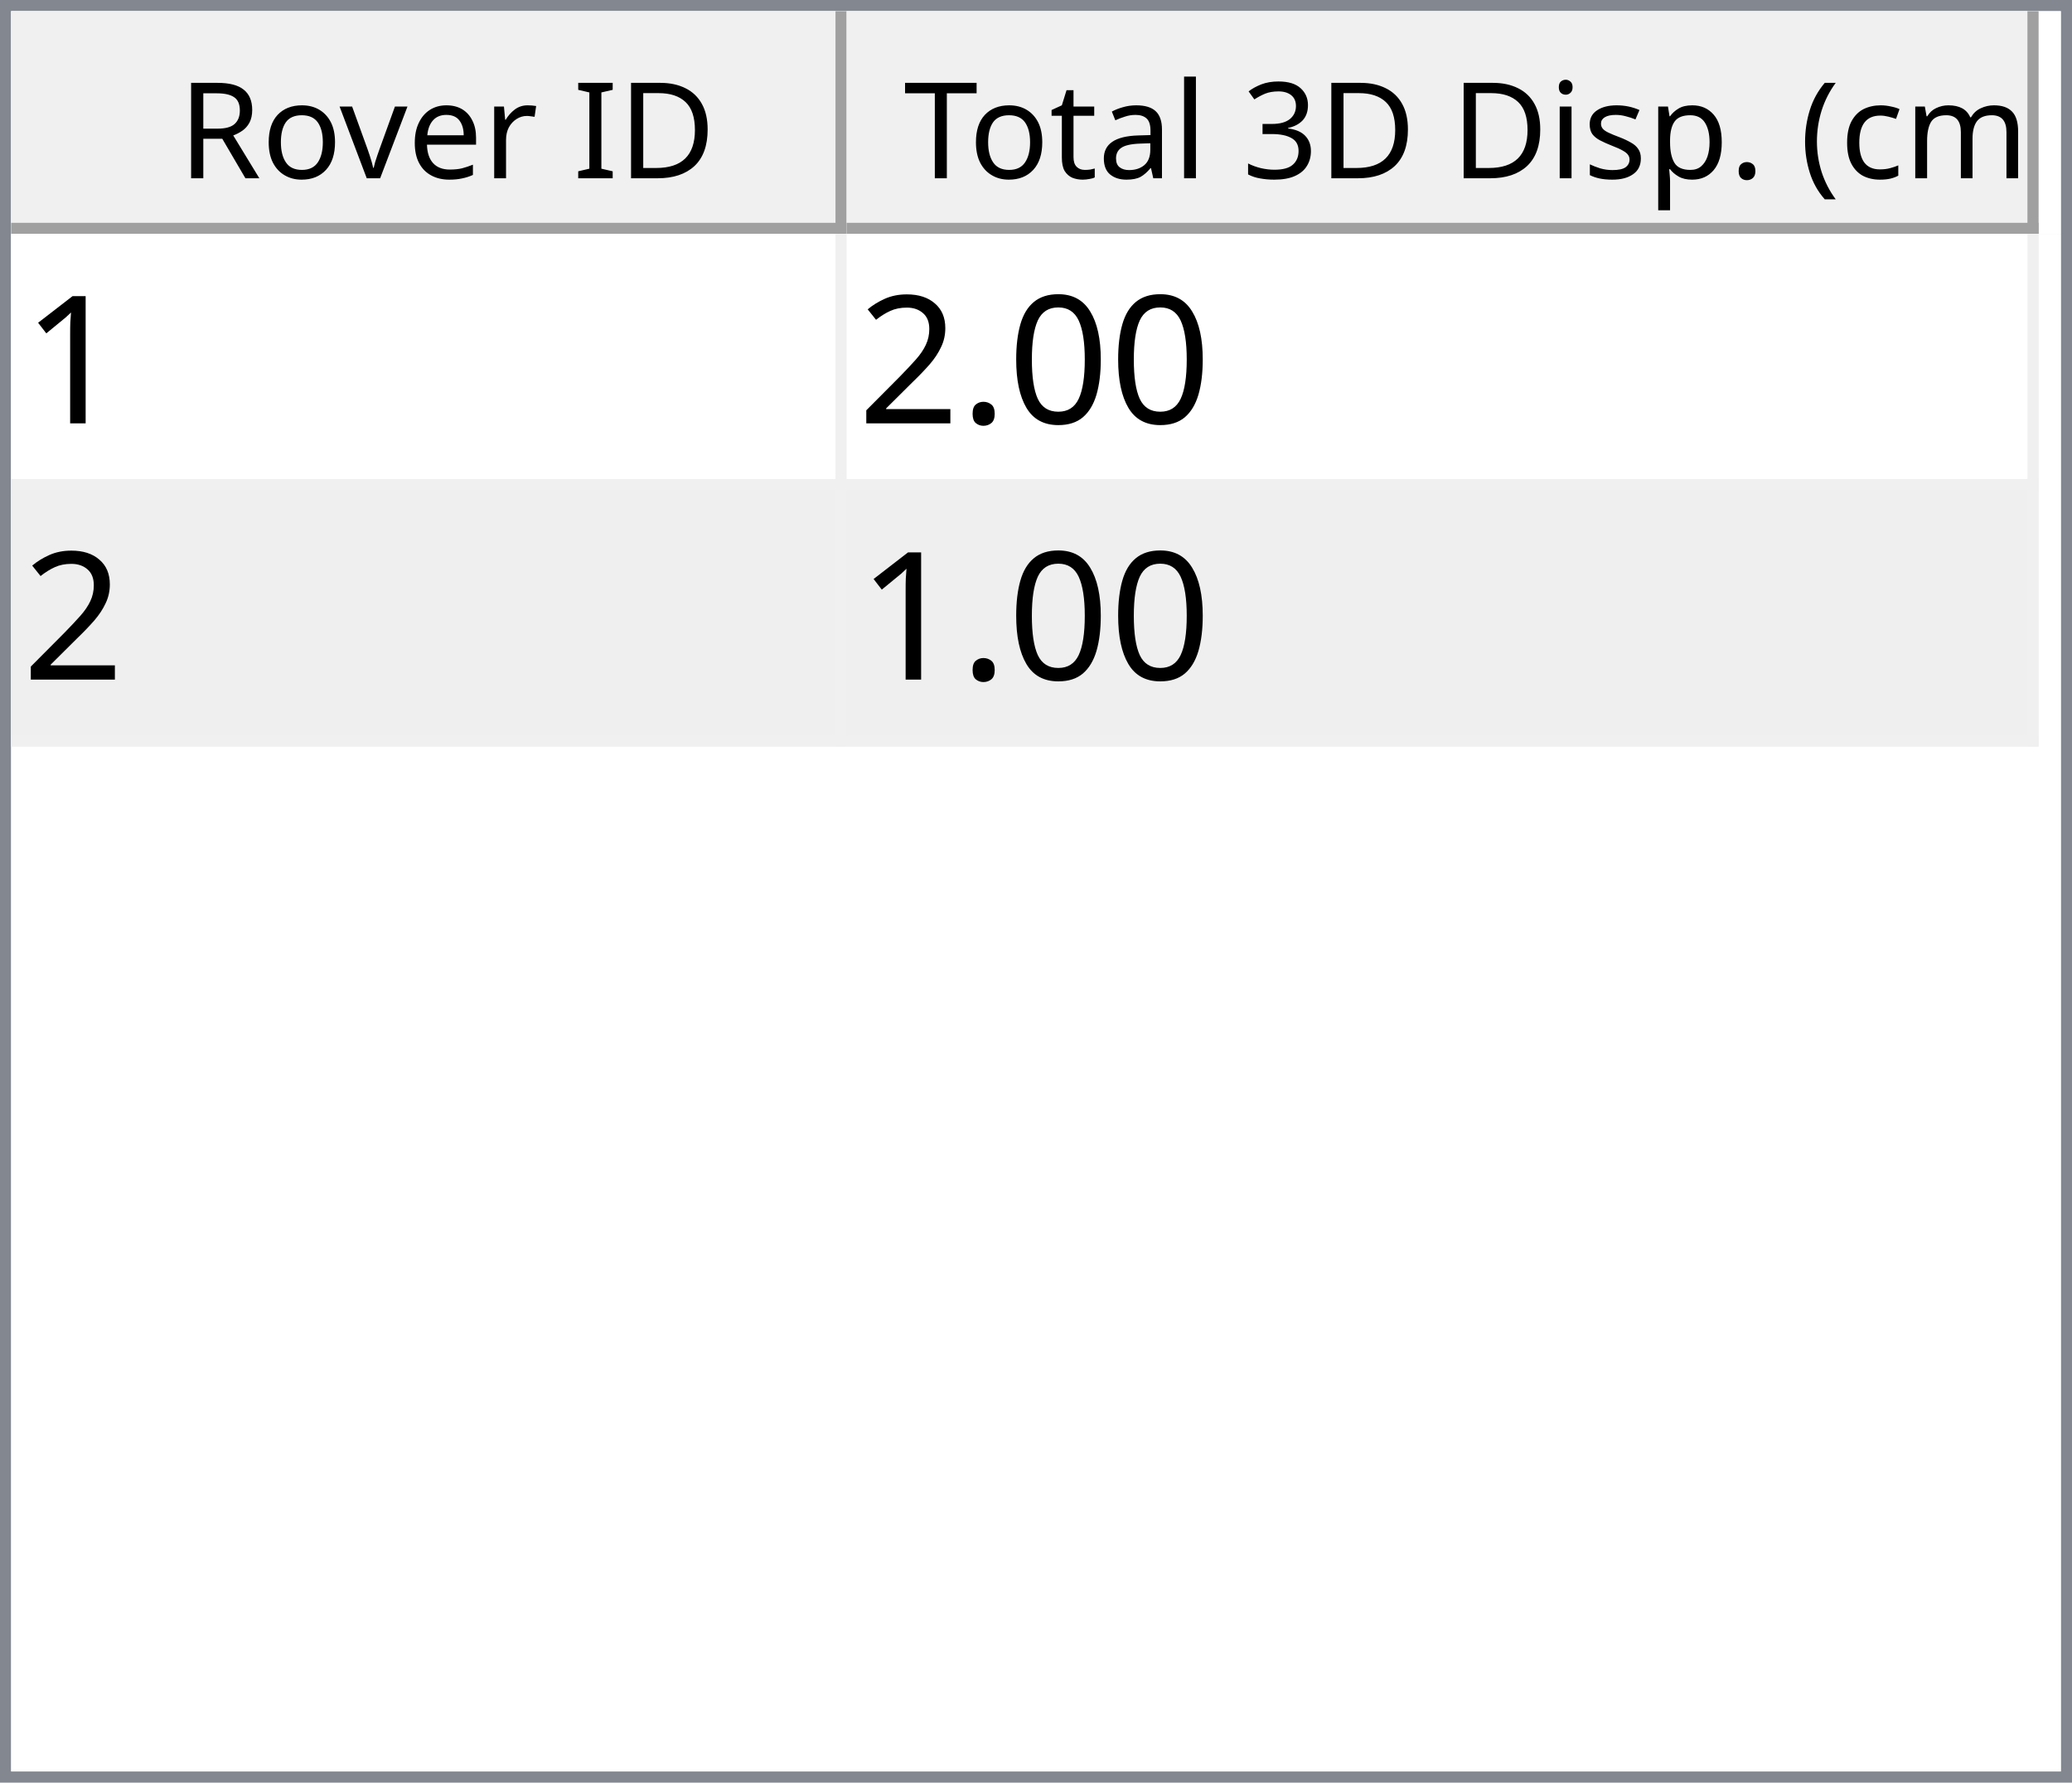
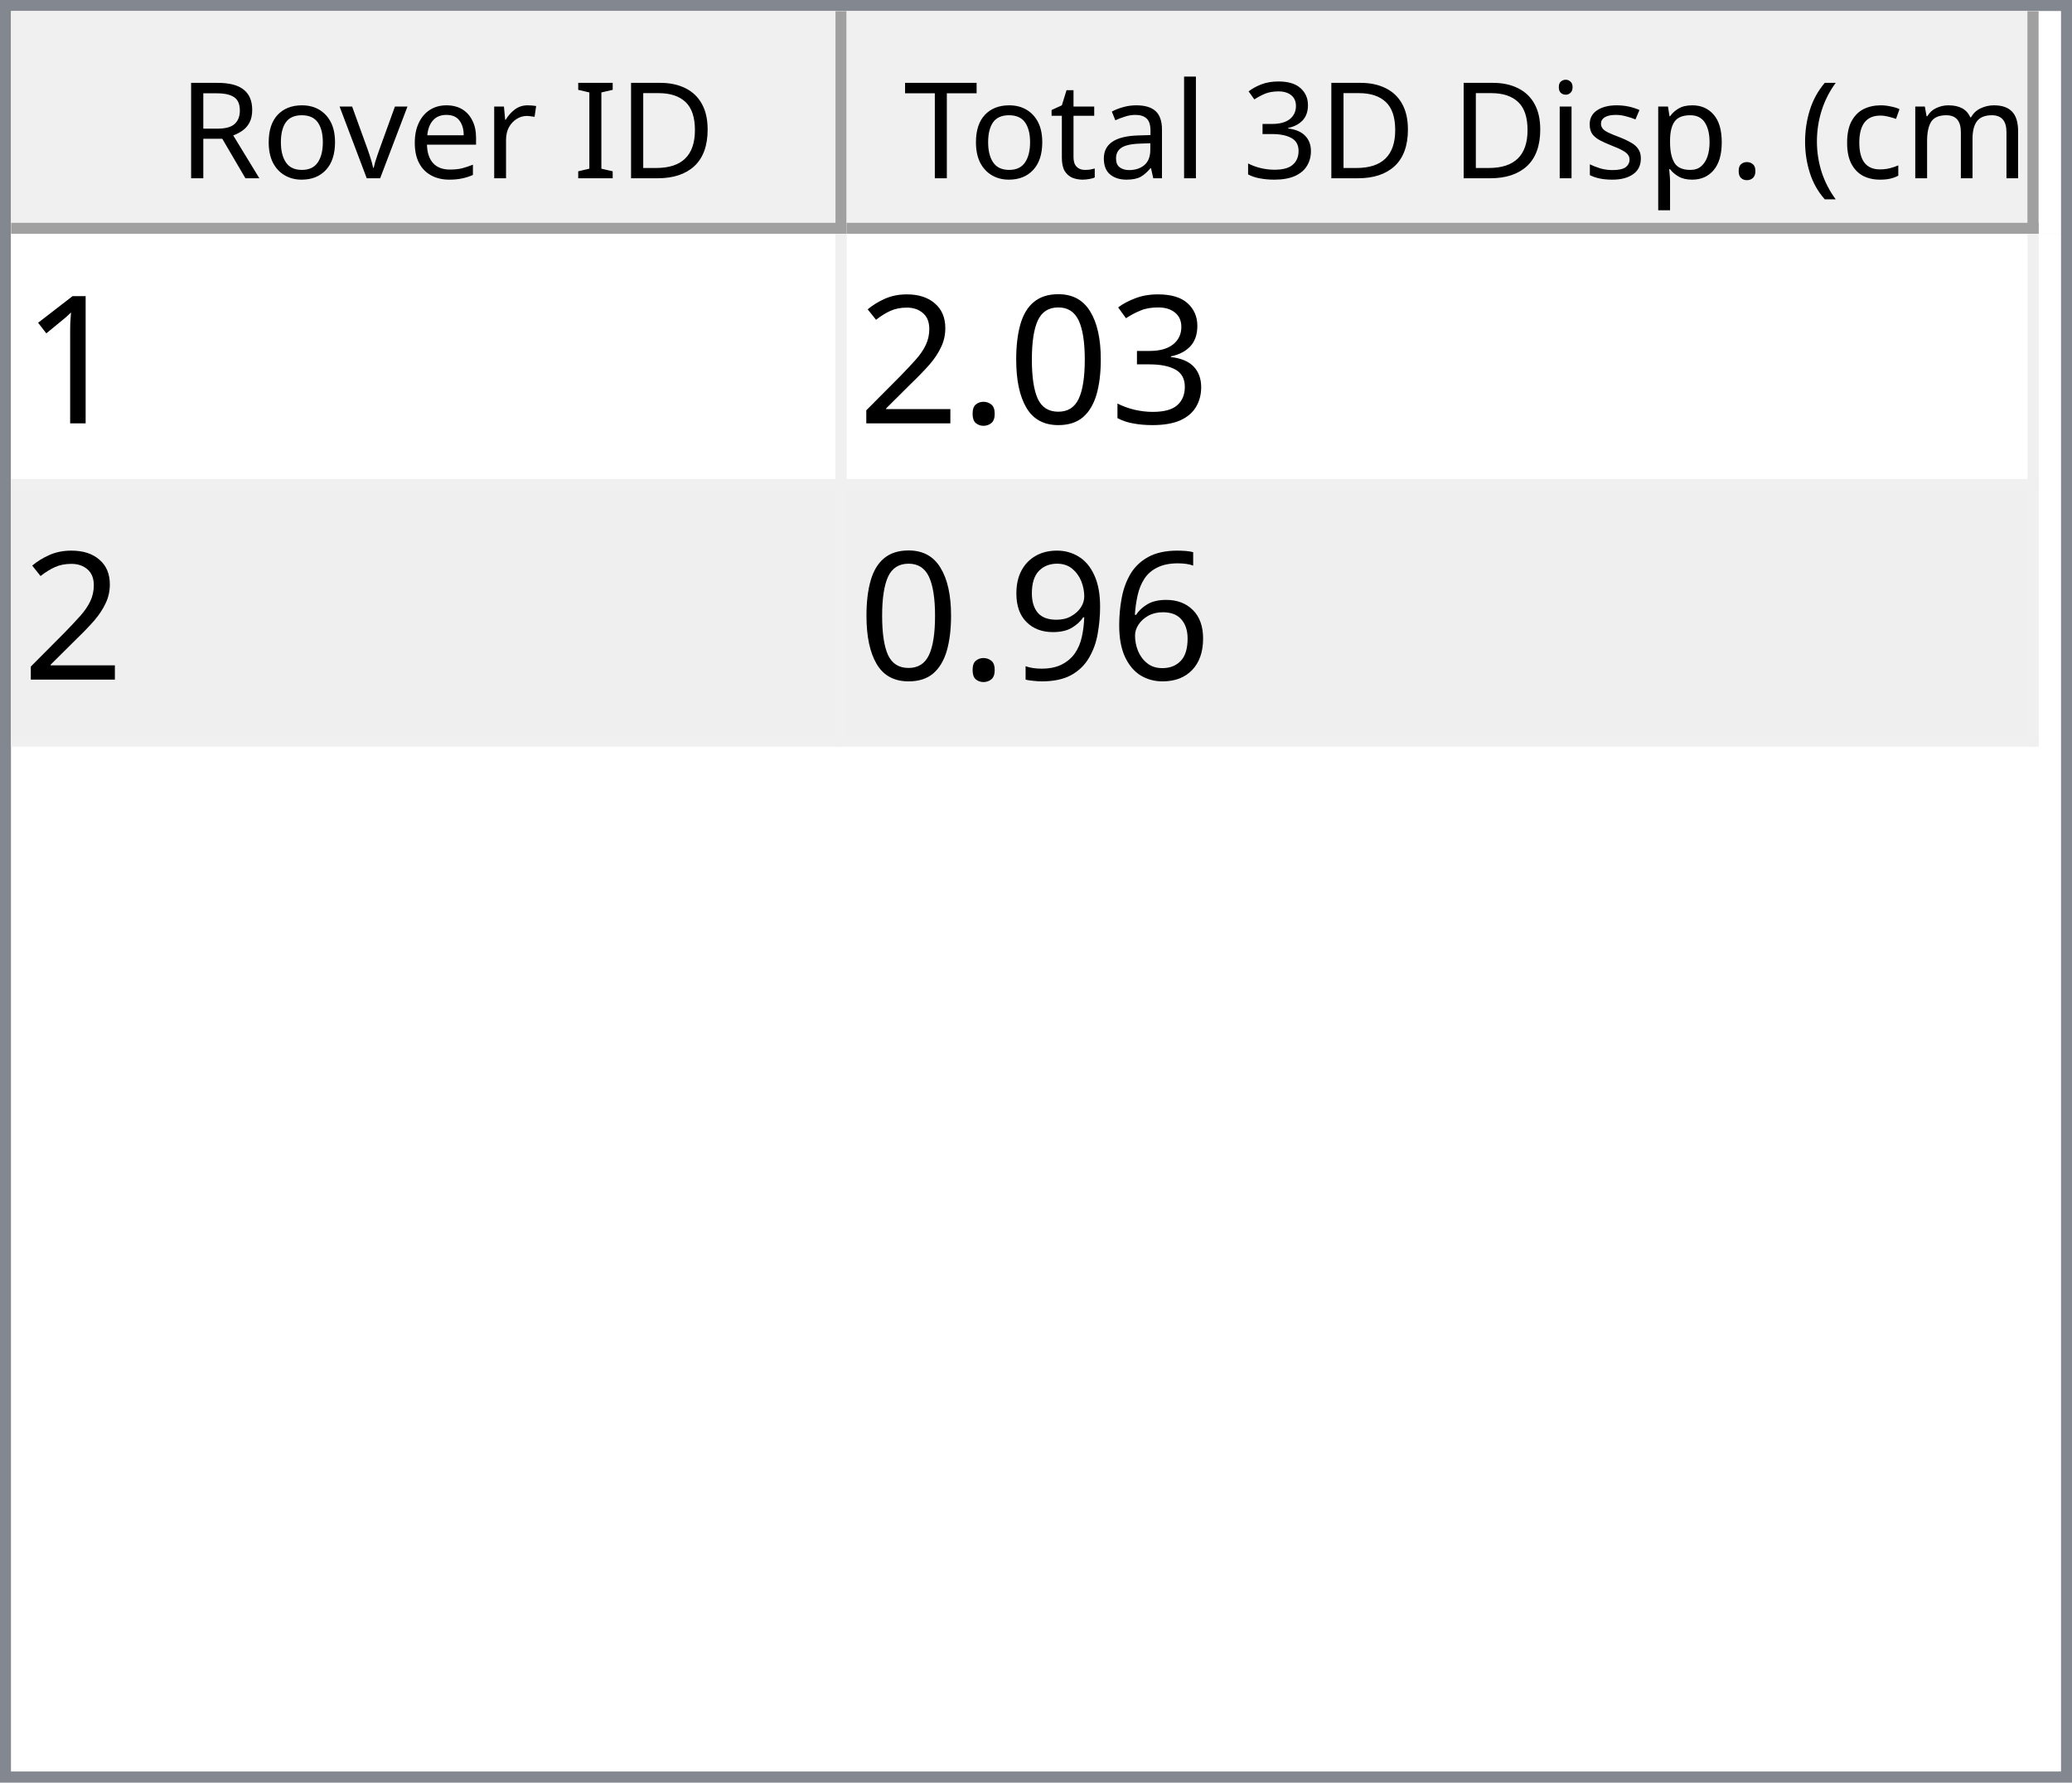
<svg xmlns="http://www.w3.org/2000/svg" style="fill-opacity:1; color-rendering:auto; color-interpolation:auto; text-rendering:auto; stroke:black; stroke-linecap:square; stroke-miterlimit:10; shape-rendering:auto; stroke-opacity:1; fill:black; stroke-dasharray:none; font-weight:normal; stroke-width:1; font-family:'Dialog'; font-style:normal; stroke-linejoin:miter; font-size:12px; stroke-dashoffset:0; image-rendering:auto;" width="186" height="160">
  <defs id="genericDefs" />
  <g>
    <defs id="defs1">
      <clipPath clipPathUnits="userSpaceOnUse" id="clipPath1">
        <path d="M0 0 L186 0 L186 160 L0 160 L0 0 Z" />
      </clipPath>
      <clipPath clipPathUnits="userSpaceOnUse" id="clipPath2">
        <path d="M0 0 L0 160 L186 160 L186 0 Z" />
      </clipPath>
      <clipPath clipPathUnits="userSpaceOnUse" id="clipPath3">
        <path d="M0 0 L0 20 L184 20 L184 0 Z" />
      </clipPath>
      <clipPath clipPathUnits="userSpaceOnUse" id="clipPath4">
        <path d="M0 0 L0 20 L75 20 L75 0 Z" />
      </clipPath>
      <clipPath clipPathUnits="userSpaceOnUse" id="clipPath5">
        <path d="M1 1 L1 19 L74 19 L74 1 Z" />
      </clipPath>
      <clipPath clipPathUnits="userSpaceOnUse" id="clipPath6">
        <path d="M0 0 L0 18 L73 18 L73 0 Z" />
      </clipPath>
      <clipPath clipPathUnits="userSpaceOnUse" id="clipPath7">
        <path d="M-0.5 -0.5 L-0.5 19.5 L74.5 19.5 L74.5 -0.5 Z" />
      </clipPath>
      <clipPath clipPathUnits="userSpaceOnUse" id="clipPath8">
        <path d="M0 0 L0 20 L107 20 L107 0 Z" />
      </clipPath>
      <clipPath clipPathUnits="userSpaceOnUse" id="clipPath9">
        <path d="M1 1 L1 19 L106 19 L106 1 Z" />
      </clipPath>
      <clipPath clipPathUnits="userSpaceOnUse" id="clipPath10">
        <path d="M0 0 L0 18 L105 18 L105 0 Z" />
      </clipPath>
      <clipPath clipPathUnits="userSpaceOnUse" id="clipPath11">
        <path d="M-0.5 -0.5 L-0.5 19.5 L106.5 19.5 L106.5 -0.5 Z" />
      </clipPath>
      <clipPath clipPathUnits="userSpaceOnUse" id="clipPath12">
        <path d="M0 0 L0 138 L184 138 L184 0 Z" />
      </clipPath>
      <clipPath clipPathUnits="userSpaceOnUse" id="clipPath13">
        <path d="M0 0 L0 46 L182 46 L182 0 Z" />
      </clipPath>
      <clipPath clipPathUnits="userSpaceOnUse" id="clipPath14">
        <path d="M-0.5 -0.5 L-0.5 45.5 L181.5 45.5 L181.5 -0.5 Z" />
      </clipPath>
      <clipPath clipPathUnits="userSpaceOnUse" id="clipPath15">
        <path d="M0 0 L0 22 L74 22 L74 0 Z" />
      </clipPath>
      <clipPath clipPathUnits="userSpaceOnUse" id="clipPath16">
        <path d="M0 0 L0 22 L106 22 L106 0 Z" />
      </clipPath>
      <font horiz-adv-x="64.551" id="font1">
        <font-face ascent="107.91" descent="25.098" units-per-em="100" style="font-style:normal; font-family:Segoe UI; font-weight:normal;" />
        <missing-glyph horiz-adv-x="64.551" d="M8.109 0 L8.109 68.266 L56.453 68.266 L56.453 0 L8.109 0 ZM15.328 7.234 L49.219 7.234 L49.219 61.031 L15.328 61.031 L15.328 7.234 Z" />
        <glyph unicode="D" horiz-adv-x="70.117" d="M9.188 0 L9.188 70.016 L28.516 70.016 Q65.531 70.016 65.531 35.891 Q65.531 19.672 55.25 9.836 Q44.969 0 27.734 0 L9.188 0 ZM17.391 62.594 L17.391 7.422 L27.828 7.422 Q41.609 7.422 49.273 14.797 Q56.938 22.172 56.938 35.688 Q56.938 62.594 28.328 62.594 L17.391 62.594 Z" />
        <glyph unicode="I" horiz-adv-x="26.611" d="M17.391 0 L9.188 0 L9.188 70.016 L17.391 70.016 L17.391 0 Z" />
        <glyph unicode=" " horiz-adv-x="27.393" d="" />
        <glyph unicode="r" horiz-adv-x="34.766" d="M34.188 41.891 Q32.078 43.5 28.125 43.5 Q23 43.5 19.555 38.672 Q16.109 33.844 16.109 25.484 L16.109 0 L8.109 0 L8.109 50 L16.109 50 L16.109 39.703 L16.312 39.703 Q18.016 44.969 21.531 47.922 Q25.047 50.875 29.391 50.875 Q32.516 50.875 34.188 50.203 L34.188 41.891 Z" />
        <glyph unicode="e" horiz-adv-x="52.295" d="M48.297 23 L12.984 23 Q13.188 14.656 17.484 10.109 Q21.781 5.562 29.297 5.562 Q37.75 5.562 44.828 11.141 L44.828 3.609 Q38.234 -1.172 27.391 -1.172 Q16.797 -1.172 10.742 5.641 Q4.688 12.453 4.688 24.812 Q4.688 36.469 11.305 43.82 Q17.922 51.172 27.734 51.172 Q37.547 51.172 42.922 44.828 Q48.297 38.484 48.297 27.203 L48.297 23 ZM40.094 29.781 Q40.047 36.719 36.75 40.578 Q33.453 44.438 27.594 44.438 Q21.922 44.438 17.969 40.383 Q14.016 36.328 13.094 29.781 L40.094 29.781 Z" />
        <glyph unicode="v" horiz-adv-x="47.9" d="M47.406 50 L27.484 0 L19.625 0 L0.688 50 L9.469 50 L22.172 13.672 Q23.578 9.672 23.922 6.688 L24.125 6.688 Q24.609 10.453 25.688 13.484 L38.969 50 L47.406 50 Z" />
        <glyph unicode="o" horiz-adv-x="58.594" d="M29 -1.172 Q17.922 -1.172 11.305 5.836 Q4.688 12.844 4.688 24.422 Q4.688 37.016 11.57 44.094 Q18.453 51.172 30.172 51.172 Q41.359 51.172 47.633 44.289 Q53.906 37.406 53.906 25.203 Q53.906 13.234 47.141 6.031 Q40.375 -1.172 29 -1.172 ZM29.594 44.438 Q21.875 44.438 17.383 39.188 Q12.891 33.938 12.891 24.703 Q12.891 15.828 17.43 10.695 Q21.969 5.562 29.594 5.562 Q37.359 5.562 41.531 10.594 Q45.703 15.625 45.703 24.906 Q45.703 34.281 41.531 39.359 Q37.359 44.438 29.594 44.438 Z" />
        <glyph unicode="R" horiz-adv-x="59.814" d="M59.375 0 L49.609 0 L37.891 19.625 Q36.281 22.359 34.766 24.289 Q33.25 26.219 31.664 27.438 Q30.078 28.656 28.25 29.219 Q26.422 29.781 24.125 29.781 L17.391 29.781 L17.391 0 L9.188 0 L9.188 70.016 L30.078 70.016 Q34.672 70.016 38.555 68.867 Q42.438 67.719 45.289 65.375 Q48.141 63.031 49.758 59.547 Q51.375 56.062 51.375 51.375 Q51.375 47.703 50.273 44.656 Q49.172 41.609 47.148 39.211 Q45.125 36.812 42.266 35.133 Q39.406 33.453 35.844 32.516 L35.844 32.328 Q37.594 31.547 38.891 30.547 Q40.188 29.547 41.359 28.18 Q42.531 26.812 43.68 25.078 Q44.828 23.344 46.234 21.047 L59.375 0 ZM17.391 62.594 L17.391 37.203 L28.516 37.203 Q31.594 37.203 34.203 38.133 Q36.812 39.062 38.719 40.797 Q40.625 42.531 41.703 45.047 Q42.781 47.562 42.781 50.688 Q42.781 56.297 39.141 59.445 Q35.5 62.594 28.609 62.594 L17.391 62.594 Z" />
        <glyph unicode=")" horiz-adv-x="30.176" d="M8.297 -15.922 L1.172 -15.922 Q16.406 2.344 16.406 26.812 Q16.406 51.469 1.078 70.016 L8.297 70.016 Q23.531 52.156 23.531 26.703 Q23.531 1.375 8.297 -15.922 Z" />
        <glyph unicode="m" horiz-adv-x="86.133" d="M79.109 0 L71.094 0 L71.094 28.719 Q71.094 37.016 68.531 40.727 Q65.969 44.438 59.906 44.438 Q54.781 44.438 51.195 39.75 Q47.609 35.062 47.609 28.516 L47.609 0 L39.594 0 L39.594 29.688 Q39.594 44.438 28.219 44.438 Q22.953 44.438 19.531 40.016 Q16.109 35.594 16.109 28.516 L16.109 0 L8.109 0 L8.109 50 L16.109 50 L16.109 42.094 L16.312 42.094 Q21.625 51.172 31.844 51.172 Q36.969 51.172 40.773 48.312 Q44.578 45.453 46 40.828 Q51.562 51.172 62.594 51.172 Q79.109 51.172 79.109 30.812 L79.109 0 Z" />
        <glyph unicode="c" horiz-adv-x="46.191" d="M42.188 2.297 Q36.422 -1.172 28.516 -1.172 Q17.828 -1.172 11.258 5.789 Q4.688 12.75 4.688 23.828 Q4.688 36.188 11.766 43.68 Q18.844 51.172 30.672 51.172 Q37.25 51.172 42.281 48.734 L42.281 40.531 Q36.719 44.438 30.375 44.438 Q22.703 44.438 17.797 38.945 Q12.891 33.453 12.891 24.516 Q12.891 15.719 17.508 10.641 Q22.125 5.562 29.891 5.562 Q36.422 5.562 42.188 9.906 L42.188 2.297 Z" />
        <glyph unicode="(" horiz-adv-x="30.176" d="M29.109 -15.922 L21.969 -15.922 Q6.844 1.375 6.844 26.703 Q6.844 52.156 21.969 70.016 L29.203 70.016 Q13.875 51.469 13.875 26.812 Q13.875 2.344 29.109 -15.922 Z" />
        <glyph unicode="." horiz-adv-x="21.68" d="M10.891 -1.078 Q8.641 -1.078 7.055 0.539 Q5.469 2.156 5.469 4.391 Q5.469 6.641 7.055 8.273 Q8.641 9.906 10.891 9.906 Q13.188 9.906 14.797 8.273 Q16.406 6.641 16.406 4.391 Q16.406 2.156 14.797 0.539 Q13.188 -1.078 10.891 -1.078 Z" />
        <glyph unicode="p" horiz-adv-x="58.789" d="M16.312 7.234 L16.109 7.234 L16.109 -23 L8.109 -23 L8.109 50 L16.109 50 L16.109 41.219 L16.312 41.219 Q22.219 51.172 33.594 51.172 Q43.266 51.172 48.688 44.461 Q54.109 37.75 54.109 26.469 Q54.109 13.922 48 6.375 Q41.891 -1.172 31.297 -1.172 Q21.578 -1.172 16.312 7.234 ZM16.109 27.391 L16.109 20.406 Q16.109 14.203 20.141 9.883 Q24.172 5.562 30.375 5.562 Q37.641 5.562 41.773 11.133 Q45.906 16.703 45.906 26.609 Q45.906 34.969 42.047 39.703 Q38.188 44.438 31.594 44.438 Q24.609 44.438 20.359 39.578 Q16.109 34.719 16.109 27.391 Z" />
        <glyph unicode="s" horiz-adv-x="42.432" d="M5.078 1.812 L5.078 10.406 Q11.625 5.562 19.484 5.562 Q30.031 5.562 30.031 12.594 Q30.031 14.594 29.125 15.992 Q28.219 17.391 26.68 18.461 Q25.141 19.531 23.07 20.383 Q21 21.234 18.609 22.172 Q15.281 23.484 12.766 24.828 Q10.25 26.172 8.57 27.859 Q6.891 29.547 6.031 31.695 Q5.172 33.844 5.172 36.719 Q5.172 40.234 6.789 42.945 Q8.406 45.656 11.086 47.484 Q13.766 49.312 17.211 50.242 Q20.656 51.172 24.312 51.172 Q30.812 51.172 35.938 48.922 L35.938 40.828 Q30.422 44.438 23.25 44.438 Q21 44.438 19.195 43.922 Q17.391 43.406 16.094 42.477 Q14.797 41.547 14.086 40.258 Q13.375 38.969 13.375 37.406 Q13.375 35.453 14.086 34.133 Q14.797 32.812 16.164 31.789 Q17.531 30.766 19.484 29.938 Q21.438 29.109 23.922 28.125 Q27.25 26.859 29.883 25.516 Q32.516 24.172 34.375 22.484 Q36.234 20.797 37.234 18.602 Q38.234 16.406 38.234 13.375 Q38.234 9.672 36.602 6.938 Q34.969 4.203 32.234 2.398 Q29.5 0.594 25.93 -0.289 Q22.359 -1.172 18.453 -1.172 Q10.75 -1.172 5.078 1.812 Z" />
        <glyph unicode="i" horiz-adv-x="24.219" d="M12.203 62.703 Q10.062 62.703 8.547 64.164 Q7.031 65.625 7.031 67.875 Q7.031 70.125 8.547 71.609 Q10.062 73.094 12.203 73.094 Q14.406 73.094 15.945 71.609 Q17.484 70.125 17.484 67.875 Q17.484 65.719 15.945 64.211 Q14.406 62.703 12.203 62.703 ZM16.109 0 L8.109 0 L8.109 50 L16.109 50 L16.109 0 Z" />
        <glyph unicode="3" horiz-adv-x="53.906" d="M46.531 19.828 Q46.531 15.094 44.75 11.211 Q42.969 7.328 39.719 4.57 Q36.469 1.812 31.93 0.297 Q27.391 -1.219 21.922 -1.219 Q11.922 -1.219 6 2.594 L6 11.188 Q13.094 5.609 22.219 5.609 Q25.875 5.609 28.828 6.539 Q31.781 7.469 33.906 9.227 Q36.031 10.984 37.18 13.477 Q38.328 15.969 38.328 19.094 Q38.328 32.812 18.797 32.812 L12.984 32.812 L12.984 39.594 L18.5 39.594 Q35.797 39.594 35.797 52.484 Q35.797 64.406 22.609 64.406 Q15.188 64.406 8.688 59.422 L8.688 67.188 Q15.375 71.188 24.609 71.188 Q29 71.188 32.57 69.969 Q36.141 68.75 38.68 66.555 Q41.219 64.359 42.609 61.281 Q44 58.203 44 54.5 Q44 40.672 30.031 36.719 L30.031 36.531 Q33.594 36.141 36.625 34.797 Q39.656 33.453 41.852 31.305 Q44.047 29.156 45.289 26.25 Q46.531 23.344 46.531 19.828 Z" />
        <glyph unicode="l" horiz-adv-x="24.219" d="M16.109 0 L8.109 0 L8.109 74.031 L16.109 74.031 L16.109 0 Z" />
        <glyph unicode="a" horiz-adv-x="50.879" d="M43.891 0 L35.891 0 L35.891 7.812 L35.688 7.812 Q30.469 -1.172 20.312 -1.172 Q12.844 -1.172 8.617 2.781 Q4.391 6.734 4.391 13.281 Q4.391 27.297 20.906 29.594 L35.891 31.688 Q35.891 44.438 25.594 44.438 Q16.547 44.438 9.281 38.281 L9.281 46.484 Q16.656 51.172 26.266 51.172 Q43.891 51.172 43.891 32.516 L43.891 0 ZM35.891 25.297 L23.828 23.641 Q18.266 22.859 15.43 20.875 Q12.594 18.891 12.594 13.875 Q12.594 10.203 15.211 7.883 Q17.828 5.562 22.172 5.562 Q28.125 5.562 32.008 9.742 Q35.891 13.922 35.891 20.312 L35.891 25.297 Z" />
        <glyph unicode="t" horiz-adv-x="33.887" d="M31.297 0.484 Q28.469 -1.078 23.828 -1.078 Q10.688 -1.078 10.688 13.578 L10.688 43.172 L2.094 43.172 L2.094 50 L10.688 50 L10.688 62.203 L18.703 64.797 L18.703 50 L31.297 50 L31.297 43.172 L18.703 43.172 L18.703 14.984 Q18.703 9.969 20.414 7.82 Q22.125 5.672 26.078 5.672 Q29.109 5.672 31.297 7.328 L31.297 0.484 Z" />
        <glyph unicode="T" horiz-adv-x="52.393" d="M50.594 62.594 L30.375 62.594 L30.375 0 L22.172 0 L22.172 62.594 L2 62.594 L2 70.016 L50.594 70.016 L50.594 62.594 Z" />
      </font>
      <font horiz-adv-x="75.0" id="font2">
        <font-face ascent="100.537" descent="21.973" units-per-em="100" style="font-style:normal; font-family:sans-serif; font-weight:normal;" />
        <missing-glyph horiz-adv-x="75.0" d="M12.5 0 L12.5 62.5 L62.5 62.5 L62.5 0 L12.5 0 ZM14.062 1.562 L60.938 1.562 L60.938 60.938 L14.062 60.938 L14.062 1.562 Z" />
        <glyph unicode="1" horiz-adv-x="55.615" d="M37.25 0 L28.469 0 L28.469 56 Q25.297 52.984 20.141 49.953 Q14.984 46.922 10.891 45.406 L10.891 53.906 Q18.266 57.375 23.781 62.305 Q29.297 67.234 31.594 71.875 L37.25 71.875 L37.25 0 Z" />
+         <glyph unicode="3" horiz-adv-x="55.615" d="M4.203 18.891 L12.984 20.062 Q14.5 12.594 18.141 9.297 Q21.781 6 27 6 Q33.203 6 37.477 10.297 Q41.75 14.594 41.75 20.953 Q41.75 27 37.797 30.93 Q33.844 34.859 27.734 34.859 Q25.25 34.859 21.531 33.891 L22.516 41.609 Q23.391 41.5 23.922 41.5 Q29.547 41.5 34.039 44.43 Q38.531 47.359 38.531 53.469 Q38.531 58.297 35.258 61.477 Q31.984 64.656 26.812 64.656 Q21.688 64.656 18.266 61.43 Q14.844 58.203 13.875 51.766 L5.078 53.328 Q6.688 62.156 12.398 67.016 Q18.109 71.875 26.609 71.875 Q32.469 71.875 37.398 69.359 Q42.328 66.844 44.945 62.5 Q47.562 58.156 47.562 53.266 Q47.562 48.641 45.07 44.828 Q42.578 41.016 37.703 38.766 Q44.047 37.312 47.562 32.695 Q51.078 28.078 51.078 21.141 Q51.078 11.766 44.242 5.25 Q37.406 -1.266 26.953 -1.266 Q17.531 -1.266 11.305 4.352 Q5.078 9.969 4.203 18.891 Z" />
        <glyph unicode="0" horiz-adv-x="55.615" d="M4.156 35.297 Q4.156 48 6.766 55.742 Q9.375 63.484 14.523 67.68 Q19.672 71.875 27.484 71.875 Q33.25 71.875 37.594 69.555 Q41.938 67.234 44.773 62.867 Q47.609 58.5 49.219 52.227 Q50.828 45.953 50.828 35.297 Q50.828 22.703 48.242 14.969 Q45.656 7.234 40.508 3.008 Q35.359 -1.219 27.484 -1.219 Q17.141 -1.219 11.234 6.203 Q4.156 15.141 4.156 35.297 ZM13.188 35.297 Q13.188 17.672 17.312 11.836 Q21.438 6 27.484 6 Q33.547 6 37.672 11.859 Q41.797 17.719 41.797 35.297 Q41.797 52.984 37.672 58.789 Q33.547 64.594 27.391 64.594 Q21.344 64.594 17.719 59.469 Q13.188 52.938 13.188 35.297 Z" />
        <glyph unicode="." horiz-adv-x="27.783" d="M9.078 0 L9.078 10.016 L19.094 10.016 L19.094 0 L9.078 0 Z" />
        <glyph unicode="2" horiz-adv-x="55.615" d="M50.344 8.453 L50.344 0 L3.031 0 Q2.938 3.172 4.047 6.109 Q5.859 10.938 9.836 15.625 Q13.812 20.312 21.344 26.469 Q33.016 36.031 37.117 41.625 Q41.219 47.219 41.219 52.203 Q41.219 57.422 37.477 61.008 Q33.734 64.594 27.734 64.594 Q21.391 64.594 17.578 60.789 Q13.766 56.984 13.719 50.25 L4.688 51.172 Q5.609 61.281 11.664 66.578 Q17.719 71.875 27.938 71.875 Q38.234 71.875 44.242 66.164 Q50.25 60.453 50.25 52 Q50.25 47.703 48.492 43.555 Q46.734 39.406 42.656 34.812 Q38.578 30.219 29.109 22.219 Q21.188 15.578 18.945 13.211 Q16.703 10.844 15.234 8.453 L50.344 8.453 Z" />
+         <glyph unicode="6" horiz-adv-x="55.615" d="M49.75 54.047 L41.016 53.375 Q39.844 58.547 37.703 60.891 Q34.125 64.656 28.906 64.656 Q24.703 64.656 21.531 62.312 Q17.391 59.281 14.992 53.469 Q12.594 47.656 12.5 36.922 Q15.672 41.75 20.266 44.094 Q24.859 46.438 29.891 46.438 Q38.672 46.438 44.852 39.969 Q51.031 33.5 51.031 23.25 Q51.031 16.5 48.125 10.719 Q45.219 4.938 40.141 1.859 Q35.062 -1.219 28.609 -1.219 Q17.625 -1.219 10.695 6.859 Q3.766 14.938 3.766 33.5 Q3.766 54.25 11.422 63.672 Q18.109 71.875 29.438 71.875 Q37.891 71.875 43.289 67.141 Q48.688 62.406 49.75 54.047 ZM13.875 23.188 Q13.875 18.656 15.797 14.508 Q17.719 10.359 21.188 8.18 Q24.656 6 28.469 6 Q34.031 6 38.039 10.492 Q42.047 14.984 42.047 22.703 Q42.047 30.125 38.086 34.398 Q34.125 38.672 28.125 38.672 Q22.172 38.672 18.023 34.398 Q13.875 30.125 13.875 23.188 Z" />
+         <glyph unicode="9" horiz-adv-x="55.615" d="M5.469 16.547 L13.922 17.328 Q14.984 11.375 18.016 8.688 Q21.047 6 25.781 6 Q29.828 6 32.883 7.859 Q35.938 9.719 37.891 12.82 Q39.844 15.922 41.164 21.195 Q42.484 26.469 42.484 31.938 Q42.484 32.516 42.438 33.688 Q39.797 29.5 35.234 26.883 Q30.672 24.266 25.344 24.266 Q16.453 24.266 10.305 30.711 Q4.156 37.156 4.156 47.703 Q4.156 58.594 10.578 65.234 Q17 71.875 26.656 71.875 Q33.641 71.875 39.43 68.117 Q45.219 64.359 48.219 57.398 Q51.219 50.438 51.219 37.25 Q51.219 23.531 48.242 15.406 Q45.266 7.281 39.383 3.031 Q33.5 -1.219 25.594 -1.219 Q17.188 -1.219 11.867 3.445 Q6.547 8.109 5.469 16.547 ZM41.453 48.141 Q41.453 55.719 37.43 60.156 Q33.406 64.594 27.734 64.594 Q21.875 64.594 17.531 59.812 Q13.188 55.031 13.188 47.406 Q13.188 40.578 17.312 36.305 Q21.438 32.031 27.484 32.031 Q33.594 32.031 37.523 36.305 Q41.453 40.578 41.453 48.141 Z" />
      </font>
    </defs>
    <g style="fill:white; stroke:white;">
      <rect x="0" y="0" width="186" style="clip-path:url(#clipPath1); stroke:none;" height="160" />
    </g>
    <g style="fill:white; text-rendering:optimizeSpeed; color-rendering:optimizeSpeed; image-rendering:optimizeSpeed; shape-rendering:crispEdges; stroke:white; color-interpolation:sRGB;">
      <rect x="0" width="186" height="160" y="0" style="stroke:none;" />
      <path style="stroke:none;" d="M0 160 L186 160 L186 0 L0 0 Z" />
    </g>
    <g style="fill:rgb(240,240,240); font-family:'Segoe UI'; stroke:rgb(240,240,240);">
      <rect x="0" y="0" width="186" style="clip-path:url(#clipPath2); stroke:none;" height="160" />
    </g>
    <g style="fill:rgb(130,135,144); font-family:'Segoe UI'; stroke:rgb(130,135,144);">
      <path d="M0 0 L186 0 L186 160 L0 160 L0 0 ZM1 1 L185 1 L185 159 L1 159 L1 1 Z" style="fill-rule:evenodd; clip-path:url(#clipPath2); stroke:none;" />
    </g>
    <g style="fill:white; font-family:'Segoe UI'; stroke:white;" transform="translate(1,1)">
      <rect x="0" y="0" width="184" style="clip-path:url(#clipPath3); stroke:none;" height="20" />
    </g>
    <g style="fill:rgb(240,240,240); font-family:'Segoe UI'; stroke:rgb(240,240,240);" transform="translate(1,1)">
      <rect x="0" y="0" width="75" style="clip-path:url(#clipPath4); stroke:none;" height="20" />
    </g>
    <g style="font-family:'Segoe UI';" transform="translate(2,2)">
      <text x="14" xml:space="preserve" y="14" style="clip-path:url(#clipPath6); stroke:none;">Rover ID</text>
    </g>
    <g style="fill:rgb(160,160,160); font-family:'Segoe UI'; stroke:rgb(160,160,160); stroke-linejoin:bevel;" transform="translate(1.5,1.5)">
      <line x1="74" x2="74" y1="0" style="fill:none; clip-path:url(#clipPath7);" y2="19" />
    </g>
    <g style="fill:rgb(160,160,160); font-family:'Segoe UI'; stroke:rgb(160,160,160); stroke-linejoin:bevel;" transform="matrix(1,0,0,1,1,1) translate(0.5,0.5)">
      <line x1="0" x2="74" y1="19" style="fill:none; clip-path:url(#clipPath7);" y2="19" />
    </g>
    <g style="fill:rgb(240,240,240); font-family:'Segoe UI'; stroke:rgb(240,240,240);" transform="translate(76,1)">
      <rect x="0" y="0" width="107" style="clip-path:url(#clipPath8); stroke:none;" height="20" />
    </g>
    <g style="font-family:'Segoe UI';" transform="translate(77,2)">
      <text x="1" xml:space="preserve" y="14" style="clip-path:url(#clipPath10); stroke:none;"> Total 3D Disp. (cm)</text>
    </g>
    <g style="fill:rgb(160,160,160); font-family:'Segoe UI'; stroke:rgb(160,160,160); stroke-linejoin:bevel;" transform="translate(76.5,1.5)">
      <line x1="106" x2="106" y1="0" style="fill:none; clip-path:url(#clipPath11);" y2="19" />
    </g>
    <g style="fill:rgb(160,160,160); font-family:'Segoe UI'; stroke:rgb(160,160,160); stroke-linejoin:bevel;" transform="matrix(1,0,0,1,76,1) translate(0.5,0.5)">
      <line x1="0" x2="106" y1="19" style="fill:none; clip-path:url(#clipPath11);" y2="19" />
    </g>
    <g style="fill:white; font-family:'Segoe UI'; stroke:white;" transform="translate(1,21)">
      <rect x="0" y="0" width="184" style="clip-path:url(#clipPath12); stroke:none;" height="138" />
    </g>
    <g style="fill:rgb(240,240,240); font-size:16px; font-family:sans-serif; stroke:rgb(240,240,240);" transform="translate(1,21)">
      <rect x="0" y="0" width="182" style="clip-path:url(#clipPath13); stroke:none;" height="46" />
      <line transform="translate(0.5,0.5)" x1="0" x2="181" y1="22" style="clip-path:url(#clipPath14); fill:none; stroke-linejoin:bevel;" y2="22" />
    </g>
    <g transform="matrix(1,0,0,1,1,21) translate(0.5,0.5)" style="fill:rgb(240,240,240); font-size:16px; font-family:sans-serif; stroke:rgb(240,240,240); stroke-linejoin:bevel;">
      <line x1="0" x2="181" y1="45" style="fill:none; clip-path:url(#clipPath14);" y2="45" />
    </g>
    <g transform="matrix(1,0,0,1,1,21) translate(0.5,0.5)" style="fill:rgb(240,240,240); font-size:16px; font-family:sans-serif; stroke:rgb(240,240,240); stroke-linejoin:bevel;">
      <line x1="74" x2="74" y1="0" style="fill:none; clip-path:url(#clipPath14);" y2="45" />
    </g>
    <g transform="matrix(1,0,0,1,1,21) translate(0.5,0.5)" style="fill:rgb(240,240,240); font-size:16px; font-family:sans-serif; stroke:rgb(240,240,240); stroke-linejoin:bevel;">
      <line x1="181" x2="181" y1="0" style="fill:none; clip-path:url(#clipPath14);" y2="45" />
    </g>
    <g style="fill:white; font-size:16px; font-family:sans-serif; stroke:white;" transform="matrix(1,0,0,1,1,21)">
      <rect x="0" y="0" width="74" style="clip-path:url(#clipPath15); stroke:none;" height="22" />
      <text x="1" y="17" style="fill:black; clip-path:url(#clipPath15); stroke:none;" xml:space="preserve">1</text>
    </g>
    <g style="fill:white; font-size:16px; font-family:sans-serif; stroke:white;" transform="matrix(1,0,0,1,1,21) translate(75,0)">
      <rect x="0" y="0" width="106" style="clip-path:url(#clipPath16); stroke:none;" height="22" />
-       <text x="1" y="17" style="fill:black; clip-path:url(#clipPath16); stroke:none;" xml:space="preserve">2.00</text>
+       <text x="1" y="17" style="fill:black; clip-path:url(#clipPath16); stroke:none;" xml:space="preserve">2.03</text>
    </g>
    <g style="fill:rgb(239,239,239); font-size:16px; font-family:sans-serif; stroke:rgb(239,239,239);" transform="matrix(1,0,0,1,1,21) translate(0,23)">
      <rect x="0" y="0" width="74" style="clip-path:url(#clipPath15); stroke:none;" height="22" />
      <text x="1" y="17" style="fill:black; clip-path:url(#clipPath15); stroke:none;" xml:space="preserve">2</text>
    </g>
    <g style="fill:rgb(239,239,239); font-size:16px; font-family:sans-serif; stroke:rgb(239,239,239);" transform="matrix(1,0,0,1,1,21) translate(75,23)">
      <rect x="0" y="0" width="106" style="clip-path:url(#clipPath16); stroke:none;" height="22" />
-       <text x="1" y="17" style="fill:black; clip-path:url(#clipPath16); stroke:none;" xml:space="preserve">1.00</text>
+       <text x="1" y="17" style="fill:black; clip-path:url(#clipPath16); stroke:none;" xml:space="preserve">0.96</text>
    </g>
  </g>
</svg>
